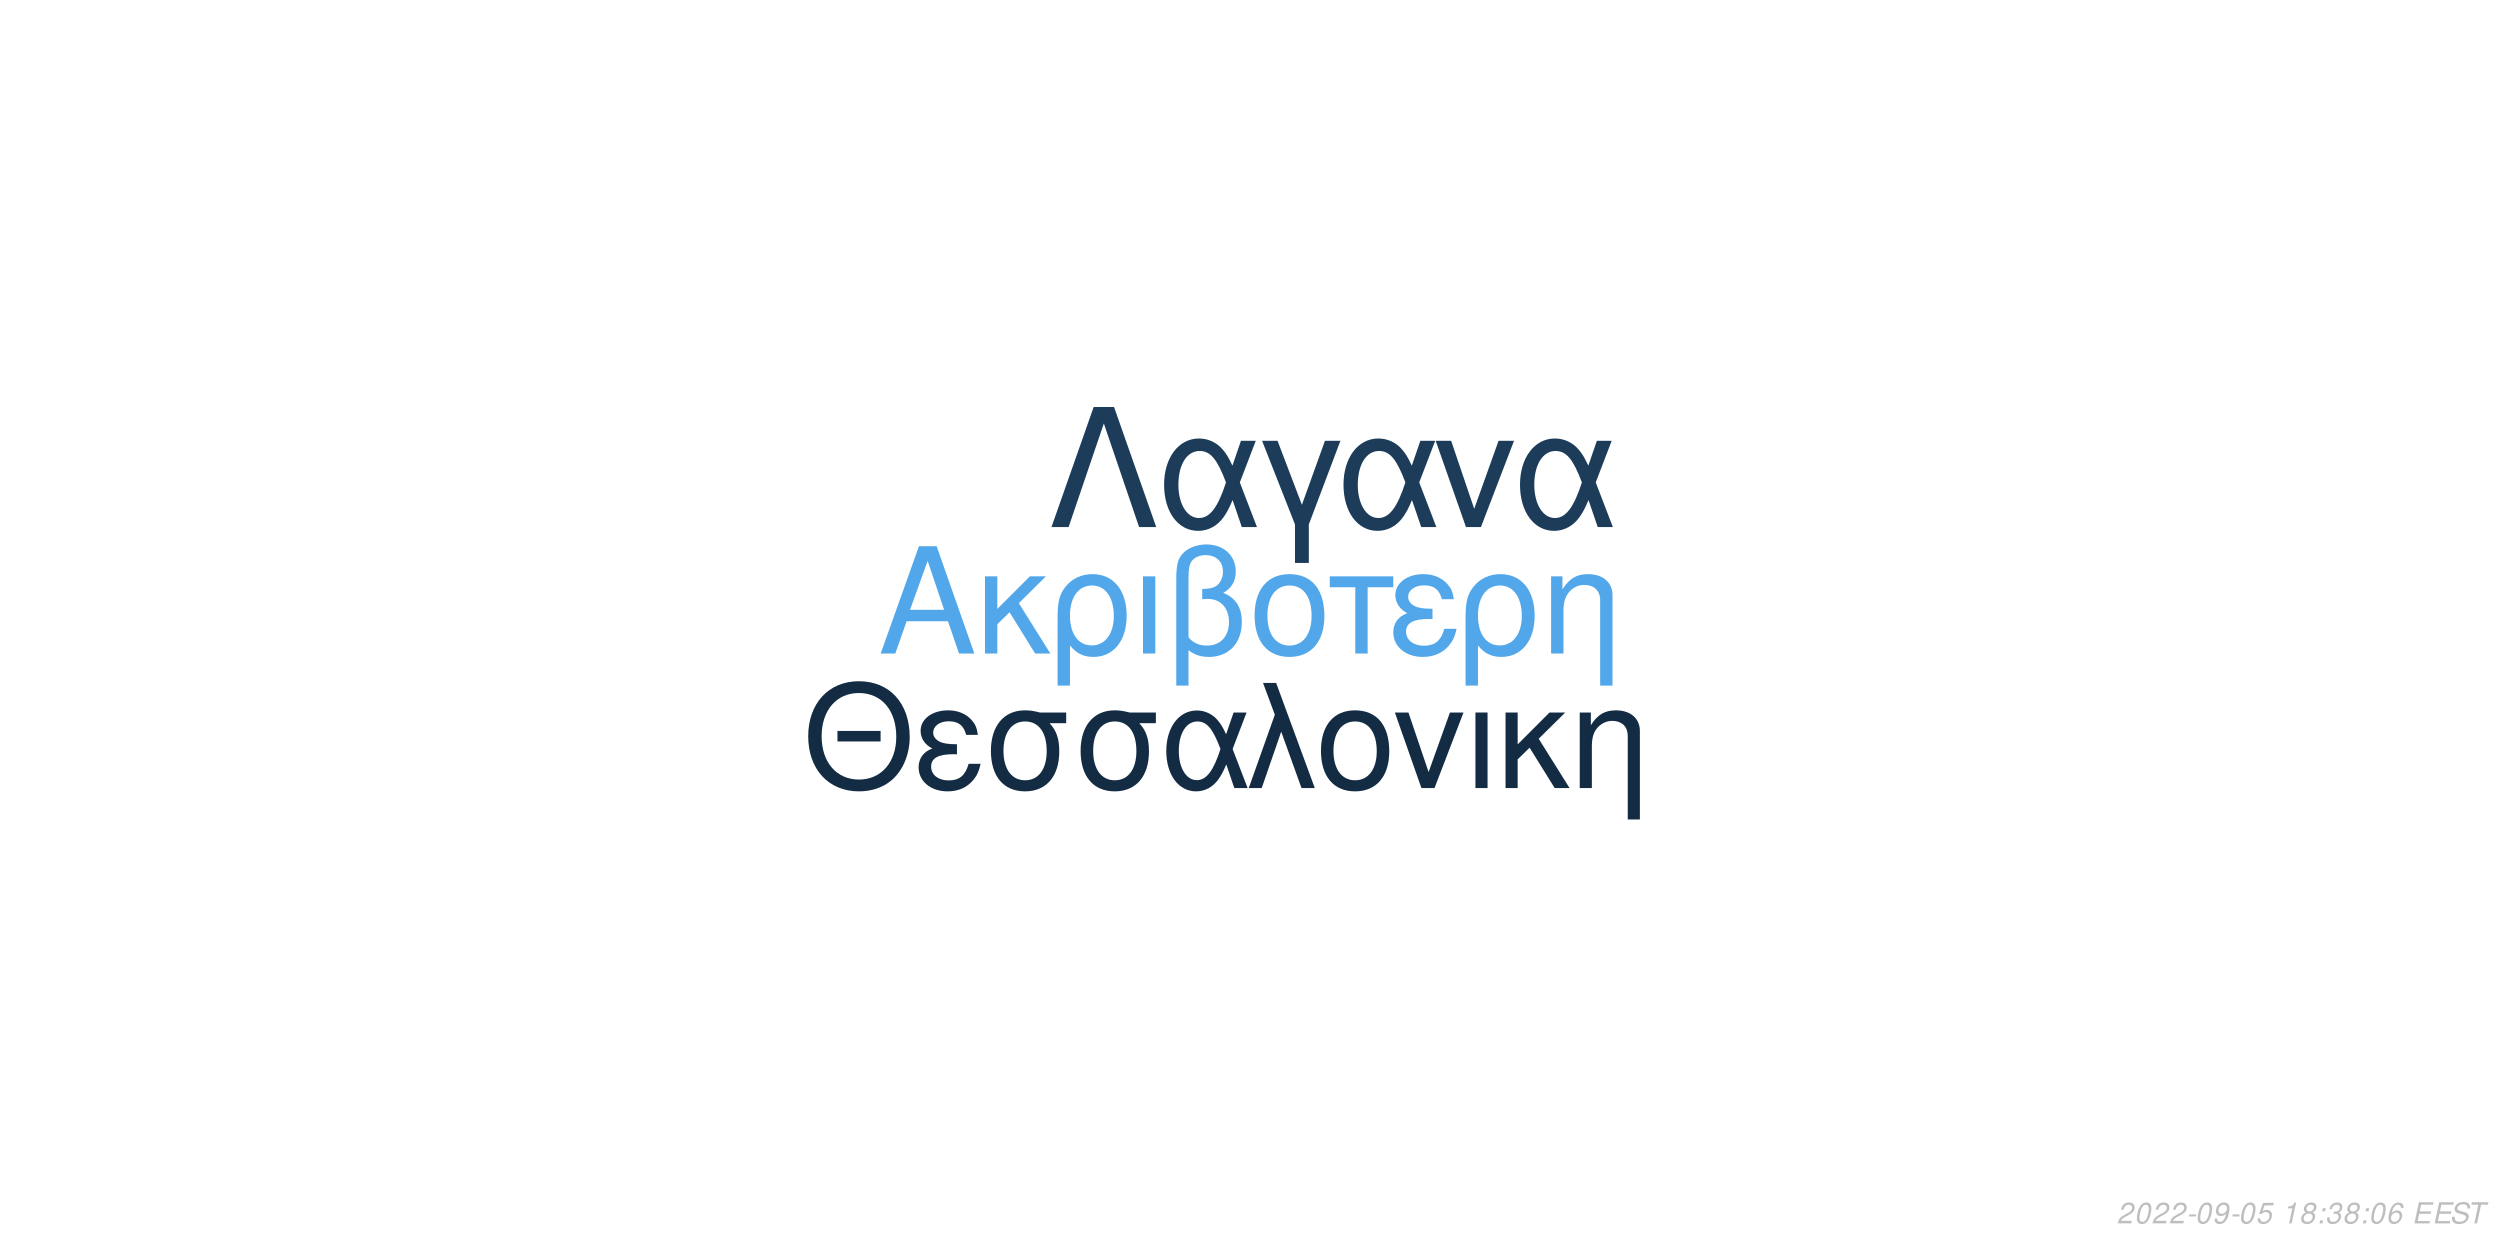
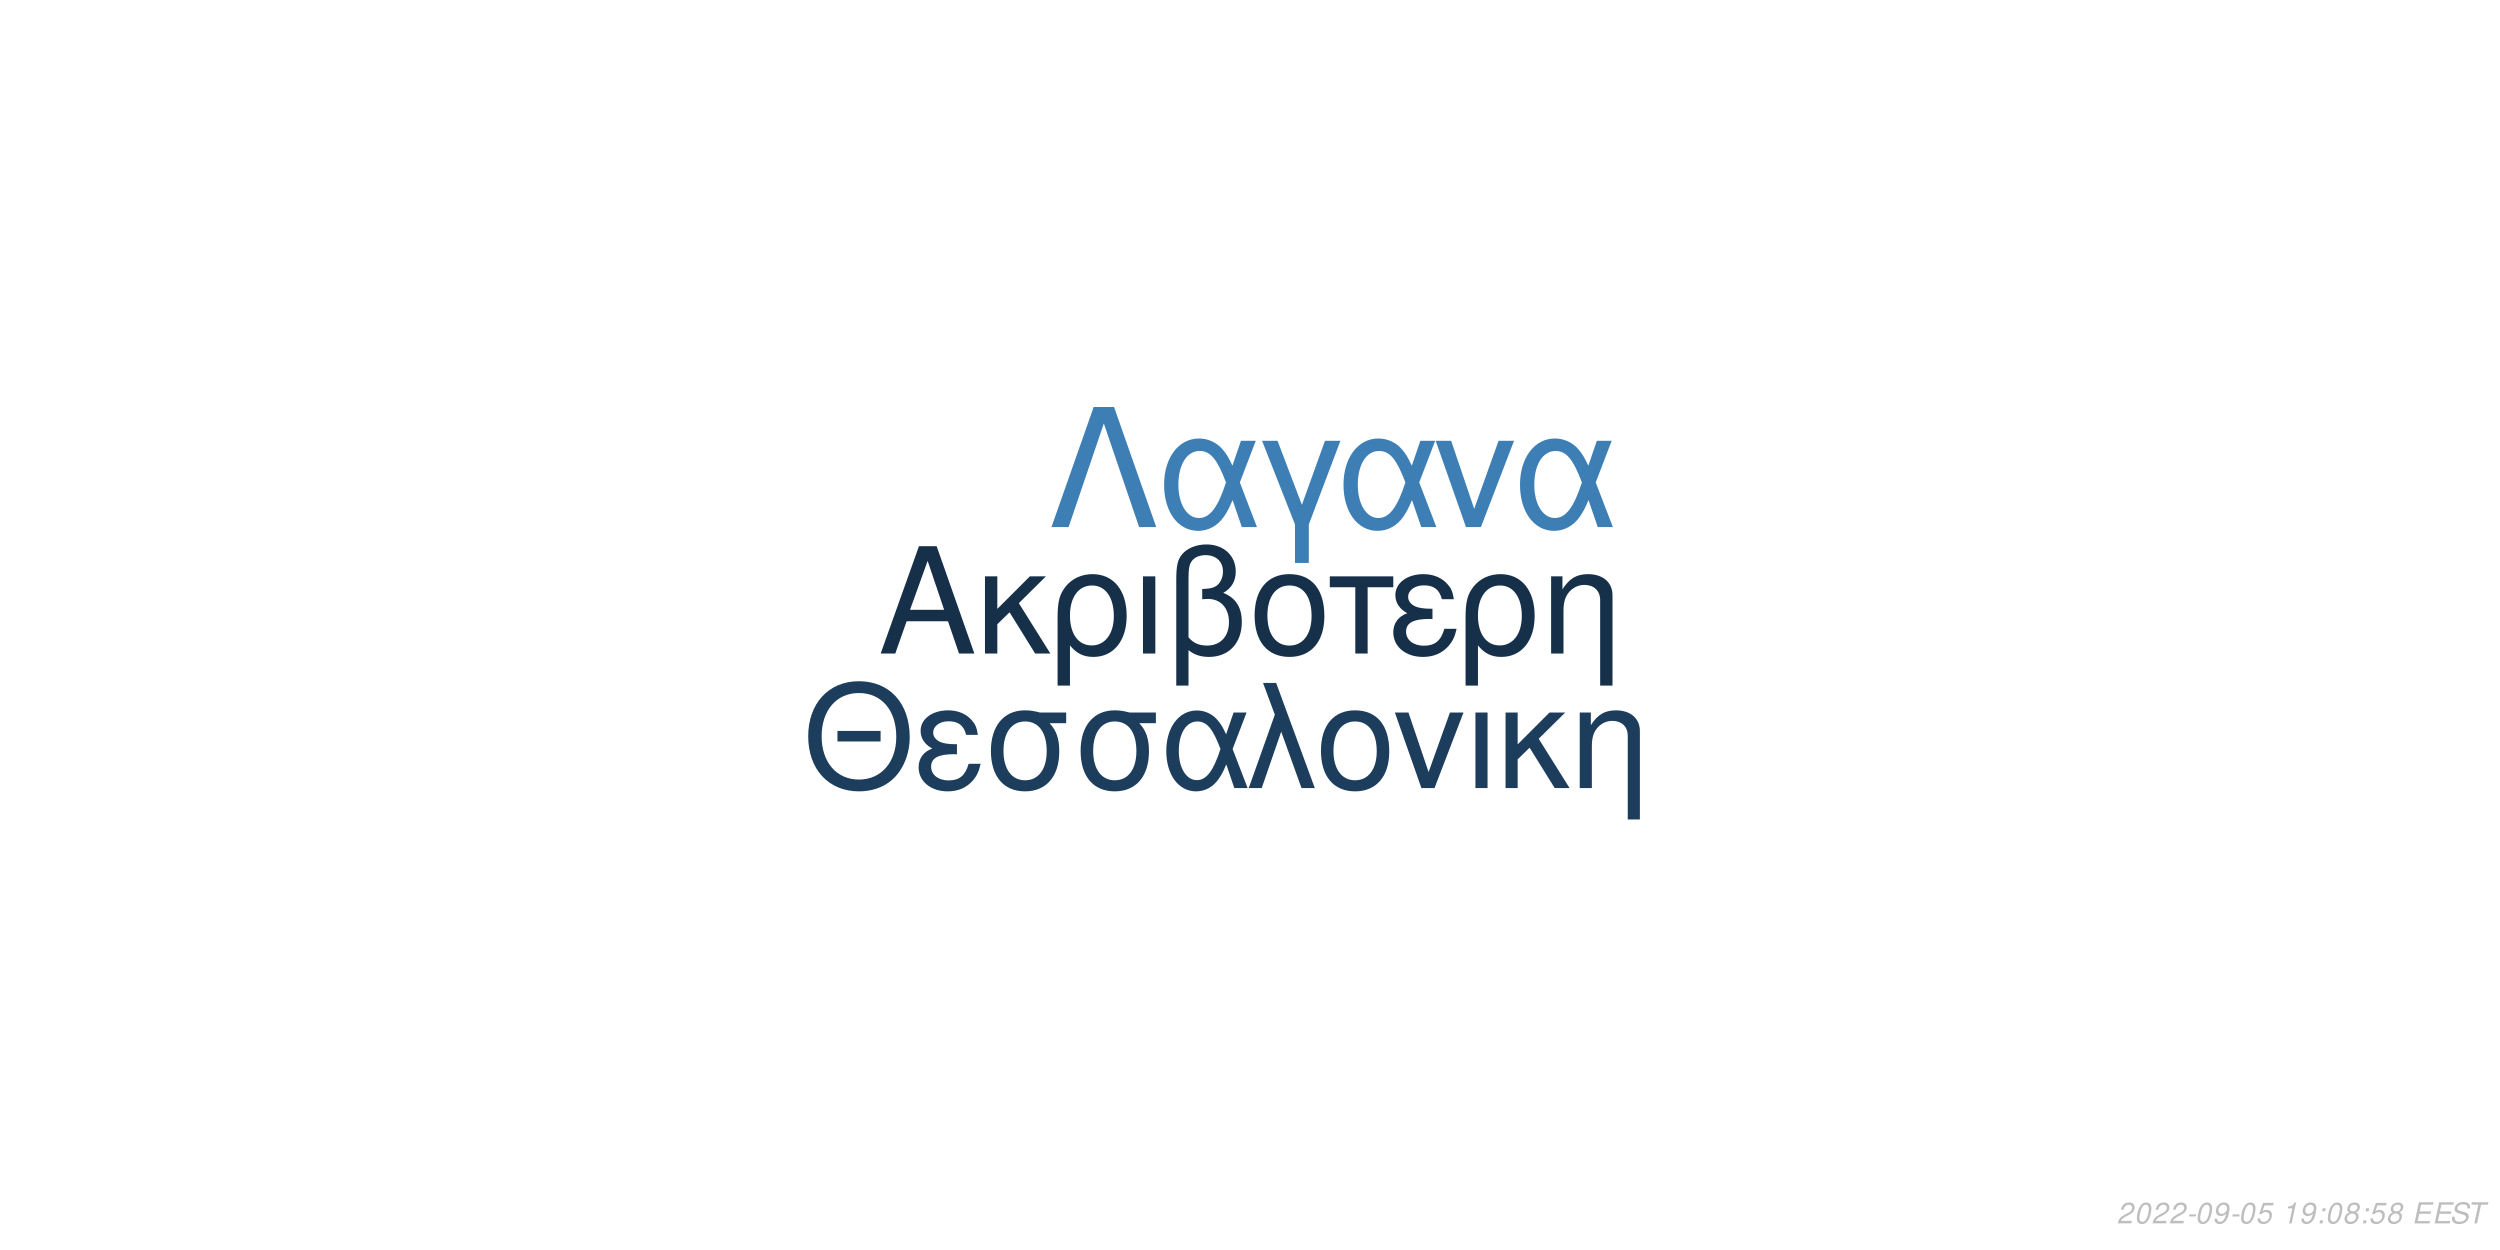
<svg xmlns="http://www.w3.org/2000/svg" xmlns:xlink="http://www.w3.org/1999/xlink" width="864pt" height="432pt" viewBox="0 0 864 432" version="1.1">
  <defs>
    <g>
      <symbol overflow="visible" id="glyph0-0">
        <path style="stroke:none;" d="" />
      </symbol>
      <symbol overflow="visible" id="glyph0-1">
        <path style="stroke:none;" d="M 24.125 -11.141 L 27.938 0 L 33.234 0 L 20.203 -37.094 L 14.094 -37.094 L 0.859 0 L 5.906 0 L 9.828 -11.141 Z M 22.797 -15.109 L 11 -15.109 L 17.094 -32.016 Z M 22.797 -15.109 " />
      </symbol>
      <symbol overflow="visible" id="glyph0-2">
        <path style="stroke:none;" d="M 7.172 -15.422 L 7.172 -26.672 L 2.906 -26.672 L 2.906 0 L 7.172 0 L 7.172 -10.125 L 11.406 -14.25 L 20.25 0 L 25.5 0 L 14.609 -17.406 L 23.969 -26.672 L 18.422 -26.672 Z M 7.172 -15.422 " />
      </symbol>
      <symbol overflow="visible" id="glyph0-3">
        <path style="stroke:none;" d="M 3 11.094 L 7.281 11.094 L 7.281 -2.797 C 9.516 -0.047 11.953 1.172 15.375 1.172 C 22.344 1.172 26.875 -4.422 26.875 -13.031 C 26.875 -21.891 22.297 -27.438 15.062 -27.438 C 11.297 -27.438 7.984 -25.906 5.797 -23.156 C 3.672 -20.516 3 -17.969 3 -12.359 Z M 14.906 -23.516 C 19.547 -23.516 22.438 -19.438 22.438 -12.922 C 22.438 -6.812 19.391 -2.797 14.812 -2.797 C 10.172 -2.797 7.281 -6.766 7.281 -13.125 C 7.281 -19.484 10.234 -23.516 14.906 -23.516 Z M 14.906 -23.516 " />
      </symbol>
      <symbol overflow="visible" id="glyph0-4">
        <path style="stroke:none;" d="M 3.516 0 L 7.781 0 L 7.781 -26.672 L 3.516 -26.672 Z M 3.516 0 " />
      </symbol>
      <symbol overflow="visible" id="glyph0-5">
        <path style="stroke:none;" d="M 4.016 11.094 L 8.25 11.094 L 8.25 -1.172 C 10.172 0.406 12.422 1.172 15.312 1.172 C 22.188 1.172 26.672 -3.609 26.672 -10.891 C 26.672 -15.984 24.578 -19.234 20.25 -20.969 C 23.109 -22.547 24.578 -25.031 24.578 -28.344 C 24.578 -33.844 20.406 -37.703 14.453 -37.703 C 10.938 -37.703 7.734 -36.391 6 -34.25 C 4.484 -32.422 4.016 -30.328 4.016 -25.391 Z M 8.25 -25.656 C 8.25 -29.359 8.5 -30.844 9.469 -32.062 C 10.375 -33.281 12.156 -34 14.094 -34 C 17.812 -34 20.156 -31.812 20.156 -28.297 C 20.156 -25.953 18.984 -23.812 17.297 -23.047 C 16.281 -22.547 15.469 -22.438 12.984 -22.297 L 12.984 -18.781 C 13.734 -18.828 14.344 -18.875 14.969 -18.875 C 19.344 -18.875 22.234 -15.719 22.234 -10.891 C 22.234 -5.906 19.281 -2.75 14.656 -2.75 C 11.953 -2.75 9.922 -3.609 8.25 -5.594 Z M 8.25 -25.656 " />
      </symbol>
      <symbol overflow="visible" id="glyph0-6">
        <path style="stroke:none;" d="M 14.094 -27.438 C 6.562 -27.438 2.094 -22.094 2.094 -13.125 C 2.094 -4.125 6.562 1.172 14.141 1.172 C 21.672 1.172 26.203 -4.172 26.203 -12.922 C 26.203 -22.188 21.828 -27.438 14.094 -27.438 Z M 14.141 -23.516 C 18.938 -23.516 21.781 -19.594 21.781 -12.984 C 21.781 -6.672 18.828 -2.75 14.141 -2.75 C 9.422 -2.75 6.516 -6.672 6.516 -13.125 C 6.516 -19.594 9.422 -23.516 14.141 -23.516 Z M 14.141 -23.516 " />
      </symbol>
      <symbol overflow="visible" id="glyph0-7">
        <path style="stroke:none;" d="M 7.891 0 L 12.156 0 L 12.156 -22.906 L 21.016 -22.906 L 21.016 -26.672 L -0.922 -26.672 L -0.922 -22.906 L 7.891 -22.906 Z M 7.891 0 " />
      </symbol>
      <symbol overflow="visible" id="glyph0-8">
        <path style="stroke:none;" d="M 14.562 -15.469 C 11.344 -15.469 9.562 -15.781 8.297 -16.438 C 6.922 -17.203 6.156 -18.328 6.156 -19.547 C 6.156 -21.891 8.453 -23.562 11.656 -23.562 C 15.062 -23.562 16.953 -22.094 17.812 -18.781 L 21.938 -18.781 C 21.578 -21.266 21.062 -22.5 19.797 -23.922 C 17.812 -26.203 14.906 -27.438 11.453 -27.438 C 5.797 -27.438 1.734 -24.375 1.734 -20.203 C 1.734 -17.609 3.156 -15.375 5.859 -13.938 C 2.797 -12.875 1.016 -10.484 1.016 -7.328 C 1.016 -2.391 5.297 1.172 11.25 1.172 C 14.969 1.172 17.906 -0.109 20.156 -2.641 C 21.578 -4.328 22.297 -5.797 22.906 -8.547 L 18.672 -8.547 C 17.5 -4.422 15.422 -2.703 11.609 -2.703 C 7.938 -2.703 5.438 -4.688 5.438 -7.578 C 5.438 -10.578 7.938 -11.953 13.484 -11.953 C 13.641 -11.953 14.094 -11.953 14.562 -11.906 Z M 14.562 -15.469 " />
      </symbol>
      <symbol overflow="visible" id="glyph0-9">
        <path style="stroke:none;" d="M 3.562 -26.672 L 3.562 0 L 7.844 0 L 7.844 -14.703 C 7.844 -17.906 8.5 -19.891 10.031 -21.531 C 11.406 -22.953 13.188 -23.719 15.062 -23.719 C 18.375 -23.719 20.516 -21.672 20.516 -18.469 L 20.516 11.094 L 24.781 11.094 L 24.781 -20.156 C 24.781 -24.578 21.469 -27.438 16.328 -27.438 C 12.359 -27.438 9.828 -25.906 7.484 -22.188 L 7.484 -26.672 Z M 3.562 -26.672 " />
      </symbol>
      <symbol overflow="visible" id="glyph1-0">
        <path style="stroke:none;" d="" />
      </symbol>
      <symbol overflow="visible" id="glyph1-1">
        <path style="stroke:none;" d="M 26.859 -19.734 L 11.953 -19.734 L 11.953 -16.094 L 26.859 -16.094 Z M 19.328 -36.922 C 8.922 -36.922 1.844 -29.25 1.844 -17.891 C 1.844 -6.484 8.875 1.141 19.391 1.141 C 23.812 1.141 27.703 -0.203 30.641 -2.688 C 34.578 -6.031 36.922 -11.656 36.922 -17.594 C 36.922 -29.297 30 -36.922 19.328 -36.922 Z M 19.328 -32.844 C 27.203 -32.844 32.281 -26.906 32.281 -17.688 C 32.281 -8.922 27.062 -2.938 19.391 -2.938 C 11.609 -2.938 6.484 -8.922 6.484 -17.891 C 6.484 -26.859 11.609 -32.844 19.328 -32.844 Z M 19.328 -32.844 " />
      </symbol>
      <symbol overflow="visible" id="glyph1-2">
        <path style="stroke:none;" d="M 14.25 -15.141 C 11.109 -15.141 9.375 -15.453 8.125 -16.094 C 6.781 -16.844 6.031 -17.938 6.031 -19.141 C 6.031 -21.422 8.266 -23.078 11.406 -23.078 C 14.75 -23.078 16.594 -21.625 17.438 -18.391 L 21.469 -18.391 C 21.125 -20.828 20.625 -22.031 19.391 -23.422 C 17.438 -25.656 14.594 -26.859 11.219 -26.859 C 5.688 -26.859 1.688 -23.875 1.688 -19.781 C 1.688 -17.234 3.094 -15.047 5.734 -13.656 C 2.734 -12.609 1 -10.266 1 -7.172 C 1 -2.344 5.188 1.141 11.016 1.141 C 14.656 1.141 17.547 -0.094 19.734 -2.594 C 21.125 -4.234 21.828 -5.688 22.422 -8.375 L 18.281 -8.375 C 17.141 -4.328 15.094 -2.641 11.359 -2.641 C 7.766 -2.641 5.328 -4.578 5.328 -7.422 C 5.328 -10.359 7.766 -11.703 13.203 -11.703 C 13.359 -11.703 13.797 -11.703 14.25 -11.656 Z M 14.25 -15.141 " />
      </symbol>
      <symbol overflow="visible" id="glyph1-3">
        <path style="stroke:none;" d="M 29 -26.109 L 19.938 -26.109 C 17.594 -26.703 16.438 -26.859 14.703 -26.859 C 7.469 -26.859 2.984 -21.469 2.984 -12.859 C 2.984 -4.031 7.375 1.141 14.797 1.141 C 22.172 1.141 26.609 -4.078 26.609 -12.656 C 26.609 -17.047 25.656 -19.828 23.266 -22.422 L 29 -22.422 Z M 14.797 -23.016 C 19.531 -23.016 22.266 -19.234 22.266 -12.75 C 22.266 -6.531 19.438 -2.688 14.797 -2.688 C 10.172 -2.688 7.328 -6.531 7.328 -12.859 C 7.328 -19.188 10.172 -23.016 14.797 -23.016 Z M 14.797 -23.016 " />
      </symbol>
      <symbol overflow="visible" id="glyph1-4">
        <path style="stroke:none;" d="M 29.344 -26.109 L 24.859 -26.109 L 22.266 -18.578 C 21.125 -21.031 20.484 -22.125 19.328 -23.469 C 17.547 -25.609 14.906 -26.812 12.156 -26.812 C 5.984 -26.812 1.594 -20.984 1.594 -12.812 C 1.594 -4.578 5.828 1.141 11.906 1.141 C 14.953 1.141 17.734 -0.344 19.625 -3.047 C 20.672 -4.531 21.281 -5.688 22.328 -8.172 L 25.109 0 L 29.703 0 L 24.516 -13.5 Z M 20.328 -13.5 C 17.891 -5.922 15.453 -2.734 12.156 -2.734 C 8.516 -2.734 5.922 -6.922 5.922 -12.812 C 5.922 -18.938 8.516 -23.016 12.359 -23.016 C 15.594 -23.016 17.688 -20.531 20.328 -13.5 Z M 20.328 -13.5 " />
      </symbol>
      <symbol overflow="visible" id="glyph1-5">
        <path style="stroke:none;" d="M 1.094 0 L 5.578 0 L 12.312 -19.484 L 19.328 0 L 23.922 0 L 10.562 -36.328 L 6.031 -36.328 L 10.109 -25.359 Z M 1.094 0 " />
      </symbol>
      <symbol overflow="visible" id="glyph1-6">
        <path style="stroke:none;" d="M 13.797 -26.859 C 6.422 -26.859 2.047 -21.625 2.047 -12.859 C 2.047 -4.031 6.422 1.141 13.859 1.141 C 21.234 1.141 25.656 -4.078 25.656 -12.656 C 25.656 -21.719 21.375 -26.859 13.797 -26.859 Z M 13.859 -23.016 C 18.531 -23.016 21.328 -19.188 21.328 -12.703 C 21.328 -6.531 18.438 -2.688 13.859 -2.688 C 9.219 -2.688 6.375 -6.531 6.375 -12.859 C 6.375 -19.188 9.219 -23.016 13.859 -23.016 Z M 13.859 -23.016 " />
      </symbol>
      <symbol overflow="visible" id="glyph1-7">
        <path style="stroke:none;" d="M 14.297 0 L 24.312 -26.109 L 19.625 -26.109 L 12.25 -5.531 L 5.281 -26.109 L 0.594 -26.109 L 9.766 0 Z M 14.297 0 " />
      </symbol>
      <symbol overflow="visible" id="glyph1-8">
        <path style="stroke:none;" d="M 3.438 0 L 7.625 0 L 7.625 -26.109 L 3.438 -26.109 Z M 3.438 0 " />
      </symbol>
      <symbol overflow="visible" id="glyph1-9">
        <path style="stroke:none;" d="M 7.031 -15.094 L 7.031 -26.109 L 2.844 -26.109 L 2.844 0 L 7.031 0 L 7.031 -9.922 L 11.156 -13.953 L 19.828 0 L 24.969 0 L 14.297 -17.047 L 23.469 -26.109 L 18.031 -26.109 Z M 7.031 -15.094 " />
      </symbol>
      <symbol overflow="visible" id="glyph1-10">
        <path style="stroke:none;" d="M 3.484 -26.109 L 3.484 0 L 7.672 0 L 7.672 -14.406 C 7.672 -17.547 8.328 -19.484 9.812 -21.078 C 11.156 -22.469 12.906 -23.219 14.75 -23.219 C 17.984 -23.219 20.078 -21.234 20.078 -18.094 L 20.078 10.859 L 24.266 10.859 L 24.266 -19.734 C 24.266 -24.062 21.031 -26.859 16 -26.859 C 12.109 -26.859 9.609 -25.359 7.328 -21.719 L 7.328 -26.109 Z M 3.484 -26.109 " />
      </symbol>
      <symbol overflow="visible" id="glyph2-0">
        <path style="stroke:none;" d="" />
      </symbol>
      <symbol overflow="visible" id="glyph2-1">
        <path style="stroke:none;" d="M 22.531 -41.484 L 15.484 -41.484 L 0.906 0 L 6.828 0 L 19 -35.797 L 31.188 0 L 37.109 0 Z M 22.531 -41.484 " />
      </symbol>
      <symbol overflow="visible" id="glyph2-2">
        <path style="stroke:none;" d="M 33.516 -29.812 L 28.391 -29.812 L 25.438 -21.219 C 24.125 -24.016 23.391 -25.266 22.078 -26.797 C 20.031 -29.25 17.016 -30.609 13.891 -30.609 C 6.828 -30.609 1.828 -23.953 1.828 -14.625 C 1.828 -5.234 6.656 1.312 13.594 1.312 C 17.078 1.312 20.266 -0.391 22.422 -3.469 C 23.609 -5.172 24.297 -6.484 25.5 -9.328 L 28.688 0 L 33.922 0 L 28 -15.422 Z M 23.219 -15.422 C 20.422 -6.766 17.641 -3.125 13.891 -3.125 C 9.734 -3.125 6.766 -7.906 6.766 -14.625 C 6.766 -21.625 9.734 -26.297 14.109 -26.297 C 17.812 -26.297 20.203 -23.453 23.219 -15.422 Z M 23.219 -15.422 " />
      </symbol>
      <symbol overflow="visible" id="glyph2-3">
        <path style="stroke:none;" d="M 12.062 12.406 L 16.844 12.406 L 16.844 -0.906 L 27.766 -29.812 L 22.422 -29.812 L 14.453 -7.688 L 6.031 -29.812 L 0.688 -29.812 L 12.062 -0.906 Z M 12.062 12.406 " />
      </symbol>
      <symbol overflow="visible" id="glyph2-4">
        <path style="stroke:none;" d="M 16.328 0 L 27.766 -29.812 L 22.422 -29.812 L 14 -6.312 L 6.031 -29.812 L 0.688 -29.812 L 11.156 0 Z M 16.328 0 " />
      </symbol>
      <symbol overflow="visible" id="glyph3-0">
        <path style="stroke:none;" d="" />
      </symbol>
      <symbol overflow="visible" id="glyph3-1">
        <path style="stroke:none;" d="M 5.234 -0.875 L 1.469 -0.875 C 1.641 -1.375 2.203 -1.891 3.109 -2.344 L 4.234 -2.938 C 5.562 -3.625 6.219 -4.469 6.219 -5.484 C 6.219 -5.938 6.062 -6.359 5.797 -6.656 C 5.469 -7.047 4.984 -7.234 4.312 -7.234 C 2.766 -7.234 1.891 -6.453 1.484 -4.734 L 2.375 -4.734 C 2.484 -5.188 2.609 -5.484 2.797 -5.75 C 3.094 -6.203 3.609 -6.453 4.188 -6.453 C 4.891 -6.453 5.344 -6.031 5.344 -5.375 C 5.344 -4.703 4.859 -4.094 4.016 -3.656 L 2.984 -3.125 C 1.234 -2.188 0.797 -1.656 0.344 -0.016 L 5.047 -0.016 Z M 5.234 -0.875 " />
      </symbol>
      <symbol overflow="visible" id="glyph3-2">
        <path style="stroke:none;" d="M 4.203 -7.234 C 3.375 -7.234 2.688 -6.812 2.125 -5.984 C 1.484 -5.047 0.984 -3.188 0.984 -1.734 C 0.984 -1.109 1.172 -0.562 1.484 -0.266 C 1.797 0.047 2.281 0.234 2.766 0.234 C 3.625 0.234 4.281 -0.156 4.859 -1.016 C 5.516 -1.953 6 -3.797 6 -5.266 C 6 -6.5 5.328 -7.234 4.203 -7.234 Z M 4.094 -6.453 C 4.734 -6.453 5.125 -5.984 5.125 -5.156 C 5.125 -4.203 4.781 -2.625 4.406 -1.812 C 3.984 -0.938 3.516 -0.547 2.875 -0.547 C 2.25 -0.547 1.875 -1.031 1.875 -1.828 C 1.875 -2.797 2.203 -4.344 2.594 -5.203 C 2.984 -6.047 3.453 -6.453 4.094 -6.453 Z M 4.094 -6.453 " />
      </symbol>
      <symbol overflow="visible" id="glyph3-3">
        <path style="stroke:none;" d="M 3.516 -3.125 L 1.125 -3.125 L 0.969 -2.406 L 3.359 -2.406 Z M 3.516 -3.125 " />
      </symbol>
      <symbol overflow="visible" id="glyph3-4">
        <path style="stroke:none;" d="M 0.844 -1.656 C 0.844 -1.547 0.844 -1.438 0.844 -1.375 C 0.844 -0.406 1.531 0.234 2.578 0.234 C 3.203 0.234 3.766 0.016 4.297 -0.438 C 4.938 -1 5.312 -1.656 5.594 -2.719 C 5.844 -3.672 6.016 -4.766 6.016 -5.375 C 6.016 -5.844 5.844 -6.328 5.547 -6.656 C 5.203 -7.031 4.703 -7.234 4.062 -7.234 C 2.516 -7.234 1.297 -5.938 1.297 -4.266 C 1.297 -3.203 1.984 -2.547 3.047 -2.547 C 3.484 -2.547 3.953 -2.672 4.281 -2.891 C 4.406 -2.984 4.547 -3.078 4.828 -3.344 C 4.438 -1.484 3.703 -0.547 2.703 -0.547 C 2.109 -0.547 1.719 -0.938 1.719 -1.547 L 1.719 -1.656 Z M 3.953 -6.453 C 4.625 -6.453 5.141 -5.953 5.141 -5.281 C 5.141 -4.188 4.312 -3.312 3.297 -3.312 C 2.594 -3.312 2.172 -3.734 2.172 -4.453 C 2.172 -5.562 2.984 -6.453 3.953 -6.453 Z M 3.953 -6.453 " />
      </symbol>
      <symbol overflow="visible" id="glyph3-5">
        <path style="stroke:none;" d="M 6.297 -7.094 L 2.594 -7.094 L 1.234 -3.234 L 2.047 -3.234 C 2.656 -3.766 2.938 -3.906 3.531 -3.906 C 4.328 -3.906 4.797 -3.453 4.797 -2.688 C 4.797 -1.438 3.969 -0.547 2.828 -0.547 C 2.031 -0.547 1.609 -0.938 1.578 -1.734 L 0.703 -1.734 L 0.703 -1.516 C 0.703 -0.938 0.844 -0.547 1.188 -0.266 C 1.562 0.062 2.078 0.234 2.703 0.234 C 3.656 0.234 4.391 -0.156 4.984 -0.922 C 5.422 -1.5 5.672 -2.234 5.672 -2.953 C 5.672 -4 4.938 -4.672 3.812 -4.672 C 3.328 -4.672 2.906 -4.547 2.406 -4.234 L 3.109 -6.219 L 6.109 -6.219 Z M 6.297 -7.094 " />
      </symbol>
      <symbol overflow="visible" id="glyph3-6">
        <path style="stroke:none;" d="" />
      </symbol>
      <symbol overflow="visible" id="glyph3-7">
        <path style="stroke:none;" d="M 3.703 -5.188 L 2.594 0 L 3.469 0 L 5.016 -7.234 L 4.438 -7.234 C 3.906 -6.156 3.688 -6.016 2.234 -5.812 L 2.109 -5.188 Z M 3.703 -5.188 " />
      </symbol>
      <symbol overflow="visible" id="glyph3-8">
+         <path style="stroke:none;" d="M 2.359 -1.031 L 1.312 -1.031 L 1.094 0 L 2.141 0 Z M 3.266 -5.234 L 2.219 -5.234 L 2 -4.203 L 3.047 -4.203 Z M 3.266 -5.234 " />
+       </symbol>
+       <symbol overflow="visible" id="glyph3-9">
        <path style="stroke:none;" d="M 4.766 -3.797 C 5.078 -3.969 5.234 -4.078 5.438 -4.234 C 5.812 -4.594 6.062 -5.172 6.062 -5.734 C 6.062 -6.625 5.344 -7.234 4.266 -7.234 C 2.812 -7.234 1.703 -6.219 1.703 -4.875 C 1.703 -4.406 1.875 -4.125 2.359 -3.812 C 1.297 -3.312 0.75 -2.516 0.75 -1.469 C 0.75 -0.438 1.547 0.234 2.812 0.234 C 3.656 0.234 4.359 -0.094 4.938 -0.734 C 5.359 -1.234 5.609 -1.859 5.609 -2.438 C 5.609 -3.047 5.312 -3.516 4.766 -3.797 Z M 4.109 -6.453 C 4.797 -6.453 5.188 -6.125 5.188 -5.578 C 5.188 -5.266 5.062 -4.922 4.859 -4.672 C 4.562 -4.312 4.188 -4.156 3.656 -4.156 C 2.984 -4.156 2.594 -4.453 2.594 -4.984 C 2.594 -5.859 3.203 -6.453 4.109 -6.453 Z M 3.453 -3.406 C 4.234 -3.406 4.734 -2.984 4.734 -2.312 C 4.734 -1.312 3.922 -0.547 2.875 -0.547 C 2.125 -0.547 1.625 -0.969 1.625 -1.625 C 1.625 -2.609 2.438 -3.406 3.453 -3.406 Z M 3.453 -3.406 " />
      </symbol>
-       <symbol overflow="visible" id="glyph3-9">
-         <path style="stroke:none;" d="M 2.359 -1.031 L 1.312 -1.031 L 1.094 0 L 2.141 0 Z M 3.266 -5.234 L 2.219 -5.234 L 2 -4.203 L 3.047 -4.203 Z M 3.266 -5.234 " />
-       </symbol>
      <symbol overflow="visible" id="glyph3-10">
-         <path style="stroke:none;" d="M 2.922 -3.312 C 3.125 -3.344 3.234 -3.344 3.375 -3.344 C 4.203 -3.344 4.688 -3 4.688 -2.406 C 4.688 -1.312 3.906 -0.547 2.781 -0.547 C 2.047 -0.547 1.594 -0.938 1.594 -1.562 C 1.594 -1.719 1.609 -1.844 1.656 -2.094 L 0.766 -2.094 C 0.734 -1.797 0.719 -1.641 0.719 -1.469 C 0.719 -0.375 1.406 0.234 2.641 0.234 C 3.547 0.234 4.297 -0.078 4.812 -0.656 C 5.266 -1.156 5.562 -1.875 5.562 -2.547 C 5.562 -3.125 5.344 -3.453 4.797 -3.734 C 5.641 -4.234 6.016 -4.844 6.016 -5.734 C 6.016 -6.656 5.312 -7.234 4.203 -7.234 C 3.375 -7.234 2.672 -6.938 2.188 -6.375 C 1.891 -6.031 1.703 -5.641 1.516 -4.906 L 2.391 -4.906 C 2.5 -5.359 2.594 -5.594 2.734 -5.812 C 3.047 -6.234 3.516 -6.453 4.078 -6.453 C 4.734 -6.453 5.141 -6.125 5.141 -5.578 C 5.141 -5.188 5.016 -4.797 4.797 -4.547 C 4.516 -4.234 4 -4.062 3.266 -4.062 L 3.078 -4.062 Z M 2.922 -3.312 " />
+         <path style="stroke:none;" d="M 2.547 -3.312 L 6.5 -3.312 L 6.688 -4.141 L 2.719 -4.141 L 3.219 -6.469 L 7.344 -6.469 L 7.516 -7.297 L 2.453 -7.297 L 0.906 0 L 6.125 0 L 6.297 -0.812 L 2.016 -0.812 Z M 2.547 -3.312 " />
      </symbol>
      <symbol overflow="visible" id="glyph3-11">
-         <path style="stroke:none;" d="M 6.125 -5.344 L 6.141 -5.625 C 6.141 -6.609 5.453 -7.234 4.391 -7.234 C 3.438 -7.234 2.641 -6.719 2.016 -5.703 C 1.422 -4.781 0.938 -2.953 0.938 -1.688 C 0.938 -0.516 1.688 0.234 2.859 0.234 C 3.703 0.234 4.438 -0.156 5 -0.875 C 5.406 -1.422 5.672 -2.156 5.672 -2.766 C 5.672 -3.812 4.969 -4.5 3.906 -4.5 C 3.234 -4.5 2.672 -4.234 2.094 -3.625 C 2.406 -5.375 3.234 -6.453 4.25 -6.453 C 4.703 -6.453 5.062 -6.234 5.172 -5.844 C 5.203 -5.719 5.234 -5.578 5.25 -5.344 Z M 3.656 -3.734 C 4.344 -3.734 4.797 -3.281 4.797 -2.625 C 4.797 -1.469 3.984 -0.547 2.984 -0.547 C 2.297 -0.547 1.812 -1.047 1.812 -1.766 C 1.812 -2.859 2.625 -3.734 3.656 -3.734 Z M 3.656 -3.734 " />
+         <path style="stroke:none;" d="M 7.062 -5.156 C 7.125 -5.438 7.141 -5.562 7.141 -5.703 C 7.141 -6.156 6.938 -6.594 6.594 -6.891 C 6.188 -7.25 5.656 -7.406 4.875 -7.406 C 3.844 -7.406 3.047 -7.125 2.5 -6.562 C 2.094 -6.141 1.781 -5.438 1.781 -4.922 C 1.781 -4.297 2.219 -3.766 2.891 -3.562 L 4.594 -3.094 C 5.406 -2.859 5.734 -2.578 5.734 -2.094 C 5.734 -1.781 5.547 -1.406 5.266 -1.141 C 4.844 -0.766 4.266 -0.578 3.453 -0.578 C 2.328 -0.578 1.812 -0.984 1.812 -1.906 C 1.812 -2.047 1.812 -2.125 1.844 -2.312 L 0.984 -2.312 C 0.906 -2.062 0.891 -1.906 0.891 -1.688 C 0.891 -0.484 1.797 0.234 3.297 0.234 C 4.359 0.234 5.234 -0.062 5.812 -0.609 C 6.344 -1.078 6.688 -1.797 6.688 -2.375 C 6.688 -2.641 6.609 -2.906 6.453 -3.156 C 6.234 -3.5 5.938 -3.703 5.469 -3.828 L 3.75 -4.312 C 2.984 -4.547 2.734 -4.734 2.734 -5.188 C 2.734 -5.547 2.875 -5.844 3.188 -6.109 C 3.547 -6.438 4.031 -6.594 4.703 -6.594 C 5.266 -6.594 5.688 -6.484 5.906 -6.297 C 6.094 -6.125 6.219 -5.797 6.219 -5.516 C 6.219 -5.422 6.203 -5.344 6.188 -5.156 Z M 7.062 -5.156 " />
      </symbol>
      <symbol overflow="visible" id="glyph3-12">
-         <path style="stroke:none;" d="M 2.547 -3.312 L 6.5 -3.312 L 6.688 -4.141 L 2.719 -4.141 L 3.219 -6.469 L 7.344 -6.469 L 7.516 -7.297 L 2.453 -7.297 L 0.906 0 L 6.125 0 L 6.297 -0.812 L 2.016 -0.812 Z M 2.547 -3.312 " />
-       </symbol>
-       <symbol overflow="visible" id="glyph3-13">
-         <path style="stroke:none;" d="M 7.062 -5.156 C 7.125 -5.438 7.141 -5.562 7.141 -5.703 C 7.141 -6.156 6.938 -6.594 6.594 -6.891 C 6.188 -7.25 5.656 -7.406 4.875 -7.406 C 3.844 -7.406 3.047 -7.125 2.5 -6.562 C 2.094 -6.141 1.781 -5.438 1.781 -4.922 C 1.781 -4.297 2.219 -3.766 2.891 -3.562 L 4.594 -3.094 C 5.406 -2.859 5.734 -2.578 5.734 -2.094 C 5.734 -1.781 5.547 -1.406 5.266 -1.141 C 4.844 -0.766 4.266 -0.578 3.453 -0.578 C 2.328 -0.578 1.812 -0.984 1.812 -1.906 C 1.812 -2.047 1.812 -2.125 1.844 -2.312 L 0.984 -2.312 C 0.906 -2.062 0.891 -1.906 0.891 -1.688 C 0.891 -0.484 1.797 0.234 3.297 0.234 C 4.359 0.234 5.234 -0.062 5.812 -0.609 C 6.344 -1.078 6.688 -1.797 6.688 -2.375 C 6.688 -2.641 6.609 -2.906 6.453 -3.156 C 6.234 -3.5 5.938 -3.703 5.469 -3.828 L 3.75 -4.312 C 2.984 -4.547 2.734 -4.734 2.734 -5.188 C 2.734 -5.547 2.875 -5.844 3.188 -6.109 C 3.547 -6.438 4.031 -6.594 4.703 -6.594 C 5.266 -6.594 5.688 -6.484 5.906 -6.297 C 6.094 -6.125 6.219 -5.797 6.219 -5.516 C 6.219 -5.422 6.203 -5.344 6.188 -5.156 Z M 7.062 -5.156 " />
-       </symbol>
-       <symbol overflow="visible" id="glyph3-14">
        <path style="stroke:none;" d="M 4.938 -6.469 L 7.312 -6.469 L 7.484 -7.297 L 1.75 -7.297 L 1.578 -6.469 L 3.984 -6.469 L 2.609 0 L 3.547 0 Z M 4.938 -6.469 " />
      </symbol>
    </g>
  </defs>
  <g id="surface1">
    <rect x="0" y="0" width="864" height="432" style="fill:rgb(100%,100%,100%);fill-opacity:1;stroke:none;" />
-     <g style="fill:rgb(31.765%,65.49%,91.373%);fill-opacity:1;">
+     <g style="fill:rgb(8.627%,18.824%,29.02%);fill-opacity:1;">
      <use xlink:href="#glyph0-1" x="303.5" y="225.861" />
      <use xlink:href="#glyph0-2" x="337.5" y="225.861" />
      <use xlink:href="#glyph0-3" x="362.5" y="225.861" />
      <use xlink:href="#glyph0-4" x="391.5" y="225.861" />
      <use xlink:href="#glyph0-5" x="402.5" y="225.861" />
      <use xlink:href="#glyph0-6" x="431.5" y="225.861" />
      <use xlink:href="#glyph0-7" x="460.5" y="225.861" />
      <use xlink:href="#glyph0-8" x="480.5" y="225.861" />
      <use xlink:href="#glyph0-3" x="503.5" y="225.861" />
      <use xlink:href="#glyph0-9" x="532.5" y="225.861" />
    </g>
-     <g style="fill:rgb(7.451%,16.863%,26.275%);fill-opacity:1;">
+     <g style="fill:rgb(10.98%,23.922%,35.686%);fill-opacity:1;">
      <use xlink:href="#glyph1-1" x="277.473" y="272.354" />
      <use xlink:href="#glyph1-2" x="316.473" y="272.354" />
      <use xlink:href="#glyph1-3" x="339.473" y="272.354" />
      <use xlink:href="#glyph1-3" x="370.473" y="272.354" />
      <use xlink:href="#glyph1-4" x="401.473" y="272.354" />
      <use xlink:href="#glyph1-5" x="430.473" y="272.354" />
      <use xlink:href="#glyph1-6" x="454.473" y="272.354" />
      <use xlink:href="#glyph1-7" x="481.473" y="272.354" />
      <use xlink:href="#glyph1-8" x="506.473" y="272.354" />
      <use xlink:href="#glyph1-9" x="517.473" y="272.354" />
      <use xlink:href="#glyph1-10" x="542.473" y="272.354" />
    </g>
-     <g style="fill:rgb(10.98%,23.529%,35.294%);fill-opacity:1;">
+     <g style="fill:rgb(23.922%,49.804%,70.588%);fill-opacity:1;">
      <use xlink:href="#glyph2-1" x="362.484" y="182.152" />
      <use xlink:href="#glyph2-2" x="400.484" y="182.152" />
      <use xlink:href="#glyph2-3" x="435.484" y="182.152" />
      <use xlink:href="#glyph2-2" x="462.484" y="182.152" />
      <use xlink:href="#glyph2-4" x="495.484" y="182.152" />
      <use xlink:href="#glyph2-2" x="523.484" y="182.152" />
    </g>
    <g style="fill:rgb(74.51%,74.51%,74.51%);fill-opacity:1;">
      <use xlink:href="#glyph3-1" x="731.52" y="422.81" />
      <use xlink:href="#glyph3-2" x="737.52" y="422.81" />
      <use xlink:href="#glyph3-1" x="743.52" y="422.81" />
      <use xlink:href="#glyph3-1" x="749.52" y="422.81" />
      <use xlink:href="#glyph3-3" x="755.52" y="422.81" />
      <use xlink:href="#glyph3-2" x="758.52" y="422.81" />
      <use xlink:href="#glyph3-4" x="764.52" y="422.81" />
      <use xlink:href="#glyph3-3" x="770.52" y="422.81" />
      <use xlink:href="#glyph3-2" x="773.52" y="422.81" />
      <use xlink:href="#glyph3-5" x="779.52" y="422.81" />
      <use xlink:href="#glyph3-6" x="785.52" y="422.81" />
      <use xlink:href="#glyph3-7" x="788.52" y="422.81" />
-       <use xlink:href="#glyph3-8" x="794.52" y="422.81" />
-       <use xlink:href="#glyph3-9" x="800.52" y="422.81" />
-       <use xlink:href="#glyph3-10" x="803.52" y="422.81" />
-       <use xlink:href="#glyph3-8" x="809.52" y="422.81" />
-       <use xlink:href="#glyph3-9" x="815.52" y="422.81" />
-       <use xlink:href="#glyph3-2" x="818.52" y="422.81" />
-       <use xlink:href="#glyph3-11" x="824.52" y="422.81" />
+       <use xlink:href="#glyph3-4" x="794.52" y="422.81" />
+       <use xlink:href="#glyph3-8" x="800.52" y="422.81" />
+       <use xlink:href="#glyph3-2" x="803.52" y="422.81" />
+       <use xlink:href="#glyph3-9" x="809.52" y="422.81" />
+       <use xlink:href="#glyph3-8" x="815.52" y="422.81" />
+       <use xlink:href="#glyph3-5" x="818.52" y="422.81" />
+       <use xlink:href="#glyph3-9" x="824.52" y="422.81" />
      <use xlink:href="#glyph3-6" x="830.52" y="422.81" />
-       <use xlink:href="#glyph3-12" x="833.52" y="422.81" />
-       <use xlink:href="#glyph3-12" x="840.52" y="422.81" />
-       <use xlink:href="#glyph3-13" x="846.52" y="422.81" />
-       <use xlink:href="#glyph3-14" x="852.52" y="422.81" />
+       <use xlink:href="#glyph3-10" x="833.52" y="422.81" />
+       <use xlink:href="#glyph3-10" x="840.52" y="422.81" />
+       <use xlink:href="#glyph3-11" x="846.52" y="422.81" />
+       <use xlink:href="#glyph3-12" x="852.52" y="422.81" />
    </g>
  </g>
</svg>
